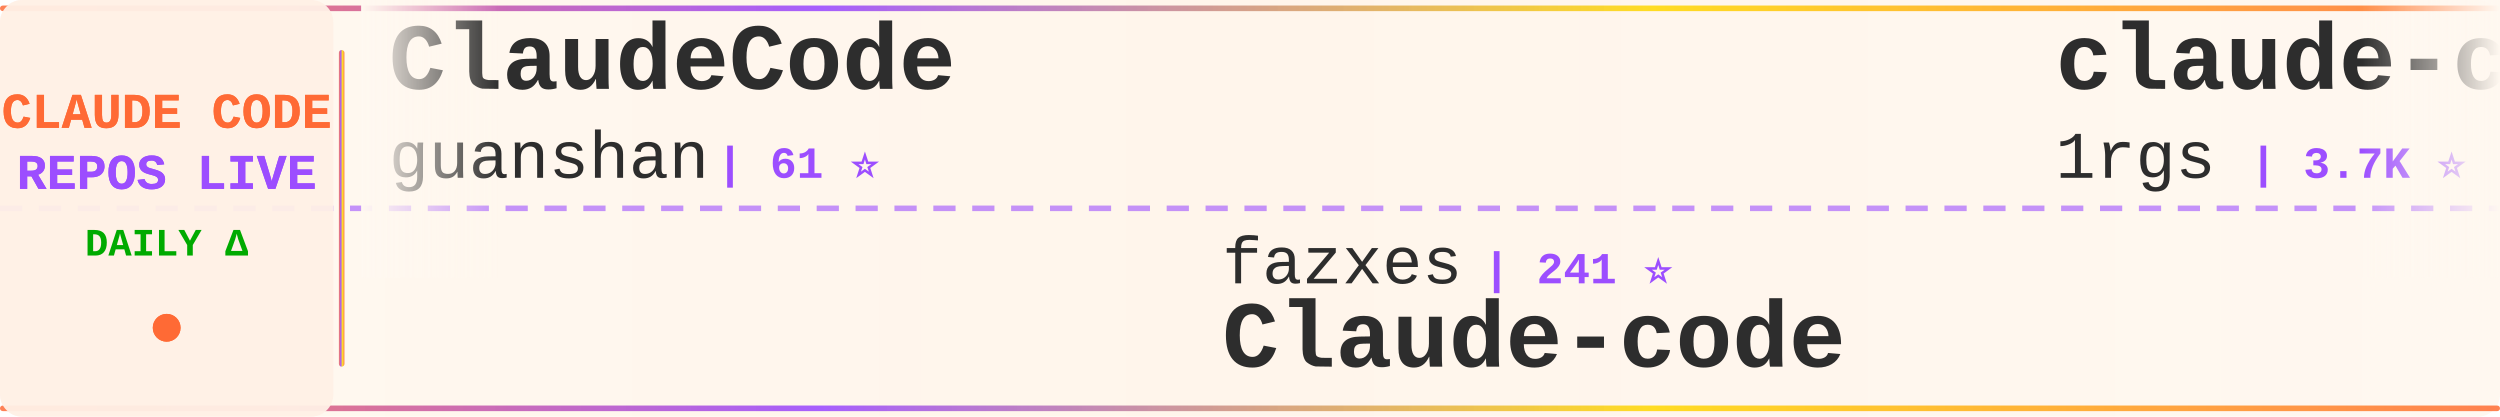
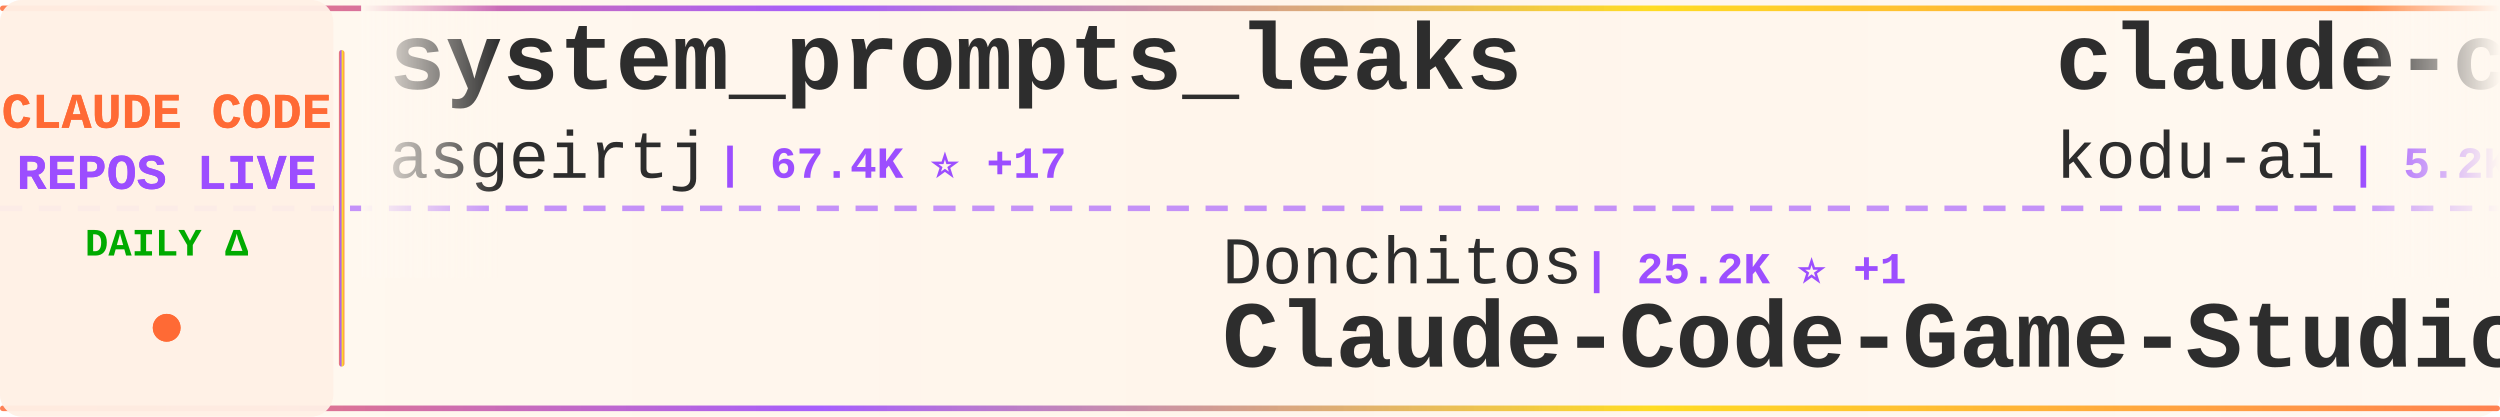
<svg xmlns="http://www.w3.org/2000/svg" width="900" height="150">
  <defs>
    <linearGradient id="tickerBg" x1="0%" y1="0%" x2="100%" y2="0%">
      <stop offset="0%" style="stop-color:#fff8f0;stop-opacity:0.98" />
      <stop offset="50%" style="stop-color:#fff5eb;stop-opacity:1" />
      <stop offset="100%" style="stop-color:#fff8f0;stop-opacity:0.98" />
    </linearGradient>
    <linearGradient id="borderGrad" x1="0%" y1="0%" x2="100%" y2="0%">
      <stop offset="0%" style="stop-color:#FF6B35;stop-opacity:0.85">
        <animate attributeName="stop-opacity" values="0.85;1;0.85" dur="2s" repeatCount="indefinite" />
      </stop>
      <stop offset="33%" style="stop-color:#9C4EFF;stop-opacity:0.9">
        <animate attributeName="stop-opacity" values="0.9;1;0.9" dur="2.2s" repeatCount="indefinite" />
      </stop>
      <stop offset="66%" style="stop-color:#FFD700;stop-opacity:0.85">
        <animate attributeName="stop-opacity" values="0.85;1;0.85" dur="1.8s" repeatCount="indefinite" />
      </stop>
      <stop offset="100%" style="stop-color:#FF6B35;stop-opacity:0.85">
        <animate attributeName="stop-opacity" values="0.85;1;0.85" dur="2s" repeatCount="indefinite" />
      </stop>
    </linearGradient>
    <filter id="textGlow">
      <feGaussianBlur stdDeviation="0.15" result="coloredBlur" />
      <feMerge>
        <feMergeNode in="coloredBlur" />
        <feMergeNode in="SourceGraphic" />
      </feMerge>
    </filter>
    <filter id="metricGlow">
      <feGaussianBlur stdDeviation="0.2" result="coloredBlur" />
      <feMerge>
        <feMergeNode in="coloredBlur" />
        <feMergeNode in="SourceGraphic" />
      </feMerge>
    </filter>
    <linearGradient id="leftFade" x1="0%" y1="0%" x2="100%" y2="0%">
      <stop offset="0%" style="stop-color:#fff8f0;stop-opacity:1" />
      <stop offset="100%" style="stop-color:#fff8f0;stop-opacity:0" />
    </linearGradient>
    <linearGradient id="rightFade" x1="0%" y1="0%" x2="100%" y2="0%">
      <stop offset="0%" style="stop-color:#fff8f0;stop-opacity:0" />
      <stop offset="100%" style="stop-color:#fff8f0;stop-opacity:1" />
    </linearGradient>
  </defs>
  <rect width="900" height="150" fill="url(#tickerBg)" rx="8" />
  <rect x="0" y="2" width="900" height="2" fill="url(#borderGrad)" rx="1" />
  <rect x="0" y="146" width="900" height="2" fill="url(#borderGrad)" rx="1" />
  <line x1="0" y1="75" x2="900" y2="75" stroke="#9C4EFF" stroke-width="2" stroke-dasharray="8 6" opacity="0.6" />
  <rect x="0" y="0" width="120" height="150" fill="#fff0e6" opacity="0.95" rx="8" />
  <text x="60" y="46" font-family="'Courier New', monospace" font-size="18" font-weight="bold" fill="#FF6B35" text-anchor="middle" filter="url(#textGlow)">
    CLAUDE CODE
  </text>
  <text x="60" y="68" font-family="'Courier New', monospace" font-size="18" font-weight="bold" fill="#9C4EFF" text-anchor="middle" filter="url(#textGlow)">
    REPOS LIVE
  </text>
  <text x="60" y="92" font-family="'Courier New', monospace" font-size="14" font-weight="bold" fill="#00aa00" text-anchor="middle">
    DAILY Δ
  </text>
  <circle cx="60" cy="118" r="5" fill="#FF6B35" filter="url(#metricGlow)">
    <animate attributeName="r" values="4;6;4" dur="1.5s" repeatCount="indefinite" />
    <animate attributeName="opacity" values="0.6;1;0.6" dur="1.5s" repeatCount="indefinite" />
  </circle>
  <rect x="122" y="18" width="2" height="114" fill="url(#borderGrad)" rx="1" />
  <clipPath id="tickerClip">
    <rect x="130" y="0" width="770" height="150" />
  </clipPath>
  <g clip-path="url(#tickerClip)">
    <g id="tickerItems">
      <animateTransform attributeName="transform" attributeType="XML" type="translate" from="0 0" to="-3000 0" dur="54s" repeatCount="indefinite" />
      <g transform="translate(0, 0)">
+         <text x="140" y="32" font-family="'Courier New', monospace" font-size="34" font-weight="bold" fill="#2d2d2d">system_prompts_leaks</text>
+         <text x="140" y="64" font-family="'Courier New', monospace" font-size="24" font-weight="normal" fill="#2d2d2d" opacity="1.0">asgeirtj</text>
+         <text x="258" y="64" font-family="'Courier New', monospace" font-size="16" font-weight="bold" fill="#9C4EFF"> | 67.4K ⭐ +17</text>
+       </g>
+       <g transform="translate(300, 0)">
+         <text x="140" y="102" font-family="'Courier New', monospace" font-size="24" font-weight="normal" fill="#2d2d2d" opacity="1.0">Donchitos</text>
+         <text x="270" y="102" font-family="'Courier New', monospace" font-size="16" font-weight="bold" fill="#9C4EFF"> | 25.2K ⭐ +1</text>
+         <text x="140" y="132" font-family="'Courier New', monospace" font-size="34" font-weight="bold" fill="#2d2d2d">Claude-Code-Game-Studios</text>
+       </g>
+       <g transform="translate(600, 0)">
+         <text x="140" y="32" font-family="'Courier New', monospace" font-size="34" font-weight="bold" fill="#2d2d2d">claude-coder</text>
+         <text x="140" y="64" font-family="'Courier New', monospace" font-size="24" font-weight="normal" fill="#2d2d2d" opacity="1.0">kodu-ai</text>
+         <text x="246" y="64" font-family="'Courier New', monospace" font-size="16" font-weight="bold" fill="#9C4EFF"> | 5.2K ⭐</text>
+       </g>
+       <g transform="translate(900, 0)">
+         <text x="140" y="102" font-family="'Courier New', monospace" font-size="24" font-weight="normal" fill="#2d2d2d" opacity="1.0">ccplugins</text>
+         <text x="270" y="102" font-family="'Courier New', monospace" font-size="16" font-weight="bold" fill="#9C4EFF"> | 944 ⭐</text>
+         <text x="140" y="132" font-family="'Courier New', monospace" font-size="34" font-weight="bold" fill="#2d2d2d">awesome-claude-code-plug...</text>
+       </g>
+       <g transform="translate(1200, 0)">
+         <text x="140" y="32" font-family="'Courier New', monospace" font-size="34" font-weight="bold" fill="#2d2d2d">Dive-into-Claude-Code</text>
+         <text x="140" y="64" font-family="'Courier New', monospace" font-size="24" font-weight="normal" fill="#2d2d2d" opacity="1.0">VILA-Lab</text>
+         <text x="258" y="64" font-family="'Courier New', monospace" font-size="16" font-weight="bold" fill="#9C4EFF"> | 2.1K ⭐</text>
+       </g>
+       <g transform="translate(1500, 0)">
+         <text x="140" y="102" font-family="'Courier New', monospace" font-size="24" font-weight="normal" fill="#2d2d2d" opacity="1.0">LING71671</text>
+         <text x="270" y="102" font-family="'Courier New', monospace" font-size="16" font-weight="bold" fill="#9C4EFF"> | 952 ⭐</text>
+         <text x="140" y="132" font-family="'Courier New', monospace" font-size="34" font-weight="bold" fill="#2d2d2d">Open-ClaudeCode</text>
+       </g>
+       <g transform="translate(1800, 0)">
+         <text x="140" y="32" font-family="'Courier New', monospace" font-size="34" font-weight="bold" fill="#2d2d2d">claude-code-source</text>
+         <text x="140" y="64" font-family="'Courier New', monospace" font-size="24" font-weight="normal" fill="#2d2d2d" opacity="1.0">hangsman</text>
+         <text x="258" y="64" font-family="'Courier New', monospace" font-size="16" font-weight="bold" fill="#9C4EFF"> | 794 ⭐</text>
+       </g>
+       <g transform="translate(2100, 0)">
+         <text x="140" y="102" font-family="'Courier New', monospace" font-size="24" font-weight="normal" fill="#2d2d2d" opacity="1.0">WorldFlowAI</text>
+         <text x="294" y="102" font-family="'Courier New', monospace" font-size="16" font-weight="bold" fill="#9C4EFF"> | 3.1K ⭐ +17</text>
+         <text x="140" y="132" font-family="'Courier New', monospace" font-size="34" font-weight="bold" fill="#2d2d2d">everything-claude-code</text>
+       </g>
+       <g transform="translate(2400, 0)">
        <text x="140" y="32" font-family="'Courier New', monospace" font-size="34" font-weight="bold" fill="#2d2d2d">ClaudeCode</text>
        <text x="140" y="64" font-family="'Courier New', monospace" font-size="24" font-weight="normal" fill="#2d2d2d" opacity="1.0">guanshan</text>
        <text x="258" y="64" font-family="'Courier New', monospace" font-size="16" font-weight="bold" fill="#9C4EFF"> | 61 ⭐</text>
      </g>
-       <g transform="translate(300, 0)">
-         <text x="140" y="102" font-family="'Courier New', monospace" font-size="24" font-weight="normal" fill="#2d2d2d" opacity="1.0">fazxes</text>
-         <text x="234" y="102" font-family="'Courier New', monospace" font-size="16" font-weight="bold" fill="#9C4EFF"> | 241 ⭐</text>
-         <text x="140" y="132" font-family="'Courier New', monospace" font-size="34" font-weight="bold" fill="#2d2d2d">Claude-code</text>
+       <g transform="translate(2700, 0)">
+         <text x="140" y="102" font-family="'Courier New', monospace" font-size="24" font-weight="normal" fill="#2d2d2d" opacity="1.0">SeemSeam</text>
+         <text x="258" y="102" font-family="'Courier New', monospace" font-size="16" font-weight="bold" fill="#9C4EFF"> | 3.5K ⭐ -1</text>
+         <text x="140" y="132" font-family="'Courier New', monospace" font-size="34" font-weight="bold" fill="#2d2d2d">claude_codex_bridge</text>
      </g>
-       <g transform="translate(600, 0)">
-         <text x="140" y="32" font-family="'Courier New', monospace" font-size="34" font-weight="bold" fill="#2d2d2d">claude-code-proxy</text>
-         <text x="140" y="64" font-family="'Courier New', monospace" font-size="24" font-weight="normal" fill="#2d2d2d" opacity="1.0">1rgs</text>
-         <text x="210" y="64" font-family="'Courier New', monospace" font-size="16" font-weight="bold" fill="#9C4EFF"> | 3.7K ⭐</text>
+       <g transform="translate(3000, 0)">
+         <text x="140" y="32" font-family="'Courier New', monospace" font-size="34" font-weight="bold" fill="#2d2d2d">system_prompts_leaks</text>
+         <text x="140" y="64" font-family="'Courier New', monospace" font-size="24" font-weight="normal" fill="#2d2d2d" opacity="1.0">asgeirtj</text>
+         <text x="258" y="64" font-family="'Courier New', monospace" font-size="16" font-weight="bold" fill="#9C4EFF"> | 67.4K ⭐ +17</text>
      </g>
-       <g transform="translate(900, 0)">
-         <text x="140" y="102" font-family="'Courier New', monospace" font-size="24" font-weight="normal" fill="#2d2d2d" opacity="1.0">luyao618</text>
-         <text x="258" y="102" font-family="'Courier New', monospace" font-size="16" font-weight="bold" fill="#9C4EFF"> | 1.7K ⭐</text>
-         <text x="140" y="132" font-family="'Courier New', monospace" font-size="34" font-weight="bold" fill="#2d2d2d">Claude-Code-Source-Study</text>
+       <g transform="translate(3300, 0)">
+         <text x="140" y="102" font-family="'Courier New', monospace" font-size="24" font-weight="normal" fill="#2d2d2d" opacity="1.0">Donchitos</text>
+         <text x="270" y="102" font-family="'Courier New', monospace" font-size="16" font-weight="bold" fill="#9C4EFF"> | 25.2K ⭐ +1</text>
+         <text x="140" y="132" font-family="'Courier New', monospace" font-size="34" font-weight="bold" fill="#2d2d2d">Claude-Code-Game-Studios</text>
      </g>
-       <g transform="translate(1200, 0)">
-         <text x="140" y="32" font-family="'Courier New', monospace" font-size="34" font-weight="bold" fill="#2d2d2d">claude-code-spec-workflo...</text>
-         <text x="140" y="64" font-family="'Courier New', monospace" font-size="24" font-weight="normal" fill="#2d2d2d" opacity="1.0">Pimzino</text>
-         <text x="246" y="64" font-family="'Courier New', monospace" font-size="16" font-weight="bold" fill="#9C4EFF"> | 3.9K ⭐</text>
-       </g>
-       <g transform="translate(1500, 0)">
-         <text x="140" y="102" font-family="'Courier New', monospace" font-size="24" font-weight="normal" fill="#2d2d2d" opacity="1.0">Yuyz0112</text>
-         <text x="258" y="102" font-family="'Courier New', monospace" font-size="16" font-weight="bold" fill="#9C4EFF"> | 2.4K ⭐</text>
-         <text x="140" y="132" font-family="'Courier New', monospace" font-size="34" font-weight="bold" fill="#2d2d2d">claude-code-reverse</text>
-       </g>
-       <g transform="translate(1800, 0)">
+       <g transform="translate(3600, 0)">
        <text x="140" y="32" font-family="'Courier New', monospace" font-size="34" font-weight="bold" fill="#2d2d2d">claude-coder</text>
        <text x="140" y="64" font-family="'Courier New', monospace" font-size="24" font-weight="normal" fill="#2d2d2d" opacity="1.0">kodu-ai</text>
        <text x="246" y="64" font-family="'Courier New', monospace" font-size="16" font-weight="bold" fill="#9C4EFF"> | 5.2K ⭐</text>
      </g>
-       <g transform="translate(2100, 0)">
-         <text x="140" y="102" font-family="'Courier New', monospace" font-size="24" font-weight="normal" fill="#2d2d2d" opacity="1.0">rohitg00</text>
-         <text x="258" y="102" font-family="'Courier New', monospace" font-size="16" font-weight="bold" fill="#9C4EFF"> | 2.6K ⭐</text>
-         <text x="140" y="132" font-family="'Courier New', monospace" font-size="34" font-weight="bold" fill="#2d2d2d">awesome-claude-code-tool...</text>
-       </g>
-       <g transform="translate(2400, 0)">
-         <text x="140" y="32" font-family="'Courier New', monospace" font-size="34" font-weight="bold" fill="#2d2d2d">claude-code-source-code</text>
-         <text x="140" y="64" font-family="'Courier New', monospace" font-size="24" font-weight="normal" fill="#2d2d2d" opacity="1.0">777genius</text>
-         <text x="270" y="64" font-family="'Courier New', monospace" font-size="16" font-weight="bold" fill="#9C4EFF"> | 933 ⭐</text>
-       </g>
-       <g transform="translate(2700, 0)">
-         <text x="140" y="102" font-family="'Courier New', monospace" font-size="24" font-weight="normal" fill="#2d2d2d" opacity="1.0">OrcaWhisper</text>
-         <text x="294" y="102" font-family="'Courier New', monospace" font-size="16" font-weight="bold" fill="#9C4EFF"> | 97 ⭐</text>
-         <text x="140" y="132" font-family="'Courier New', monospace" font-size="34" font-weight="bold" fill="#2d2d2d">Claude-Code</text>
-       </g>
-       <g transform="translate(3000, 0)">
-         <text x="140" y="32" font-family="'Courier New', monospace" font-size="34" font-weight="bold" fill="#2d2d2d">ClaudeCode</text>
-         <text x="140" y="64" font-family="'Courier New', monospace" font-size="24" font-weight="normal" fill="#2d2d2d" opacity="1.0">guanshan</text>
-         <text x="258" y="64" font-family="'Courier New', monospace" font-size="16" font-weight="bold" fill="#9C4EFF"> | 61 ⭐</text>
-       </g>
-       <g transform="translate(3300, 0)">
-         <text x="140" y="102" font-family="'Courier New', monospace" font-size="24" font-weight="normal" fill="#2d2d2d" opacity="1.0">fazxes</text>
-         <text x="234" y="102" font-family="'Courier New', monospace" font-size="16" font-weight="bold" fill="#9C4EFF"> | 241 ⭐</text>
-         <text x="140" y="132" font-family="'Courier New', monospace" font-size="34" font-weight="bold" fill="#2d2d2d">Claude-code</text>
-       </g>
-       <g transform="translate(3600, 0)">
-         <text x="140" y="32" font-family="'Courier New', monospace" font-size="34" font-weight="bold" fill="#2d2d2d">claude-code-proxy</text>
-         <text x="140" y="64" font-family="'Courier New', monospace" font-size="24" font-weight="normal" fill="#2d2d2d" opacity="1.0">1rgs</text>
-         <text x="210" y="64" font-family="'Courier New', monospace" font-size="16" font-weight="bold" fill="#9C4EFF"> | 3.7K ⭐</text>
-       </g>
      <g transform="translate(3900, 0)">
-         <text x="140" y="102" font-family="'Courier New', monospace" font-size="24" font-weight="normal" fill="#2d2d2d" opacity="1.0">luyao618</text>
-         <text x="258" y="102" font-family="'Courier New', monospace" font-size="16" font-weight="bold" fill="#9C4EFF"> | 1.7K ⭐</text>
-         <text x="140" y="132" font-family="'Courier New', monospace" font-size="34" font-weight="bold" fill="#2d2d2d">Claude-Code-Source-Study</text>
+         <text x="140" y="102" font-family="'Courier New', monospace" font-size="24" font-weight="normal" fill="#2d2d2d" opacity="1.0">ccplugins</text>
+         <text x="270" y="102" font-family="'Courier New', monospace" font-size="16" font-weight="bold" fill="#9C4EFF"> | 944 ⭐</text>
+         <text x="140" y="132" font-family="'Courier New', monospace" font-size="34" font-weight="bold" fill="#2d2d2d">awesome-claude-code-plug...</text>
      </g>
    </g>
  </g>
  <rect x="130" y="0" width="50" height="100" fill="url(#leftFade)" />
  <rect x="850" y="0" width="50" height="100" fill="url(#rightFade)" />
</svg>
